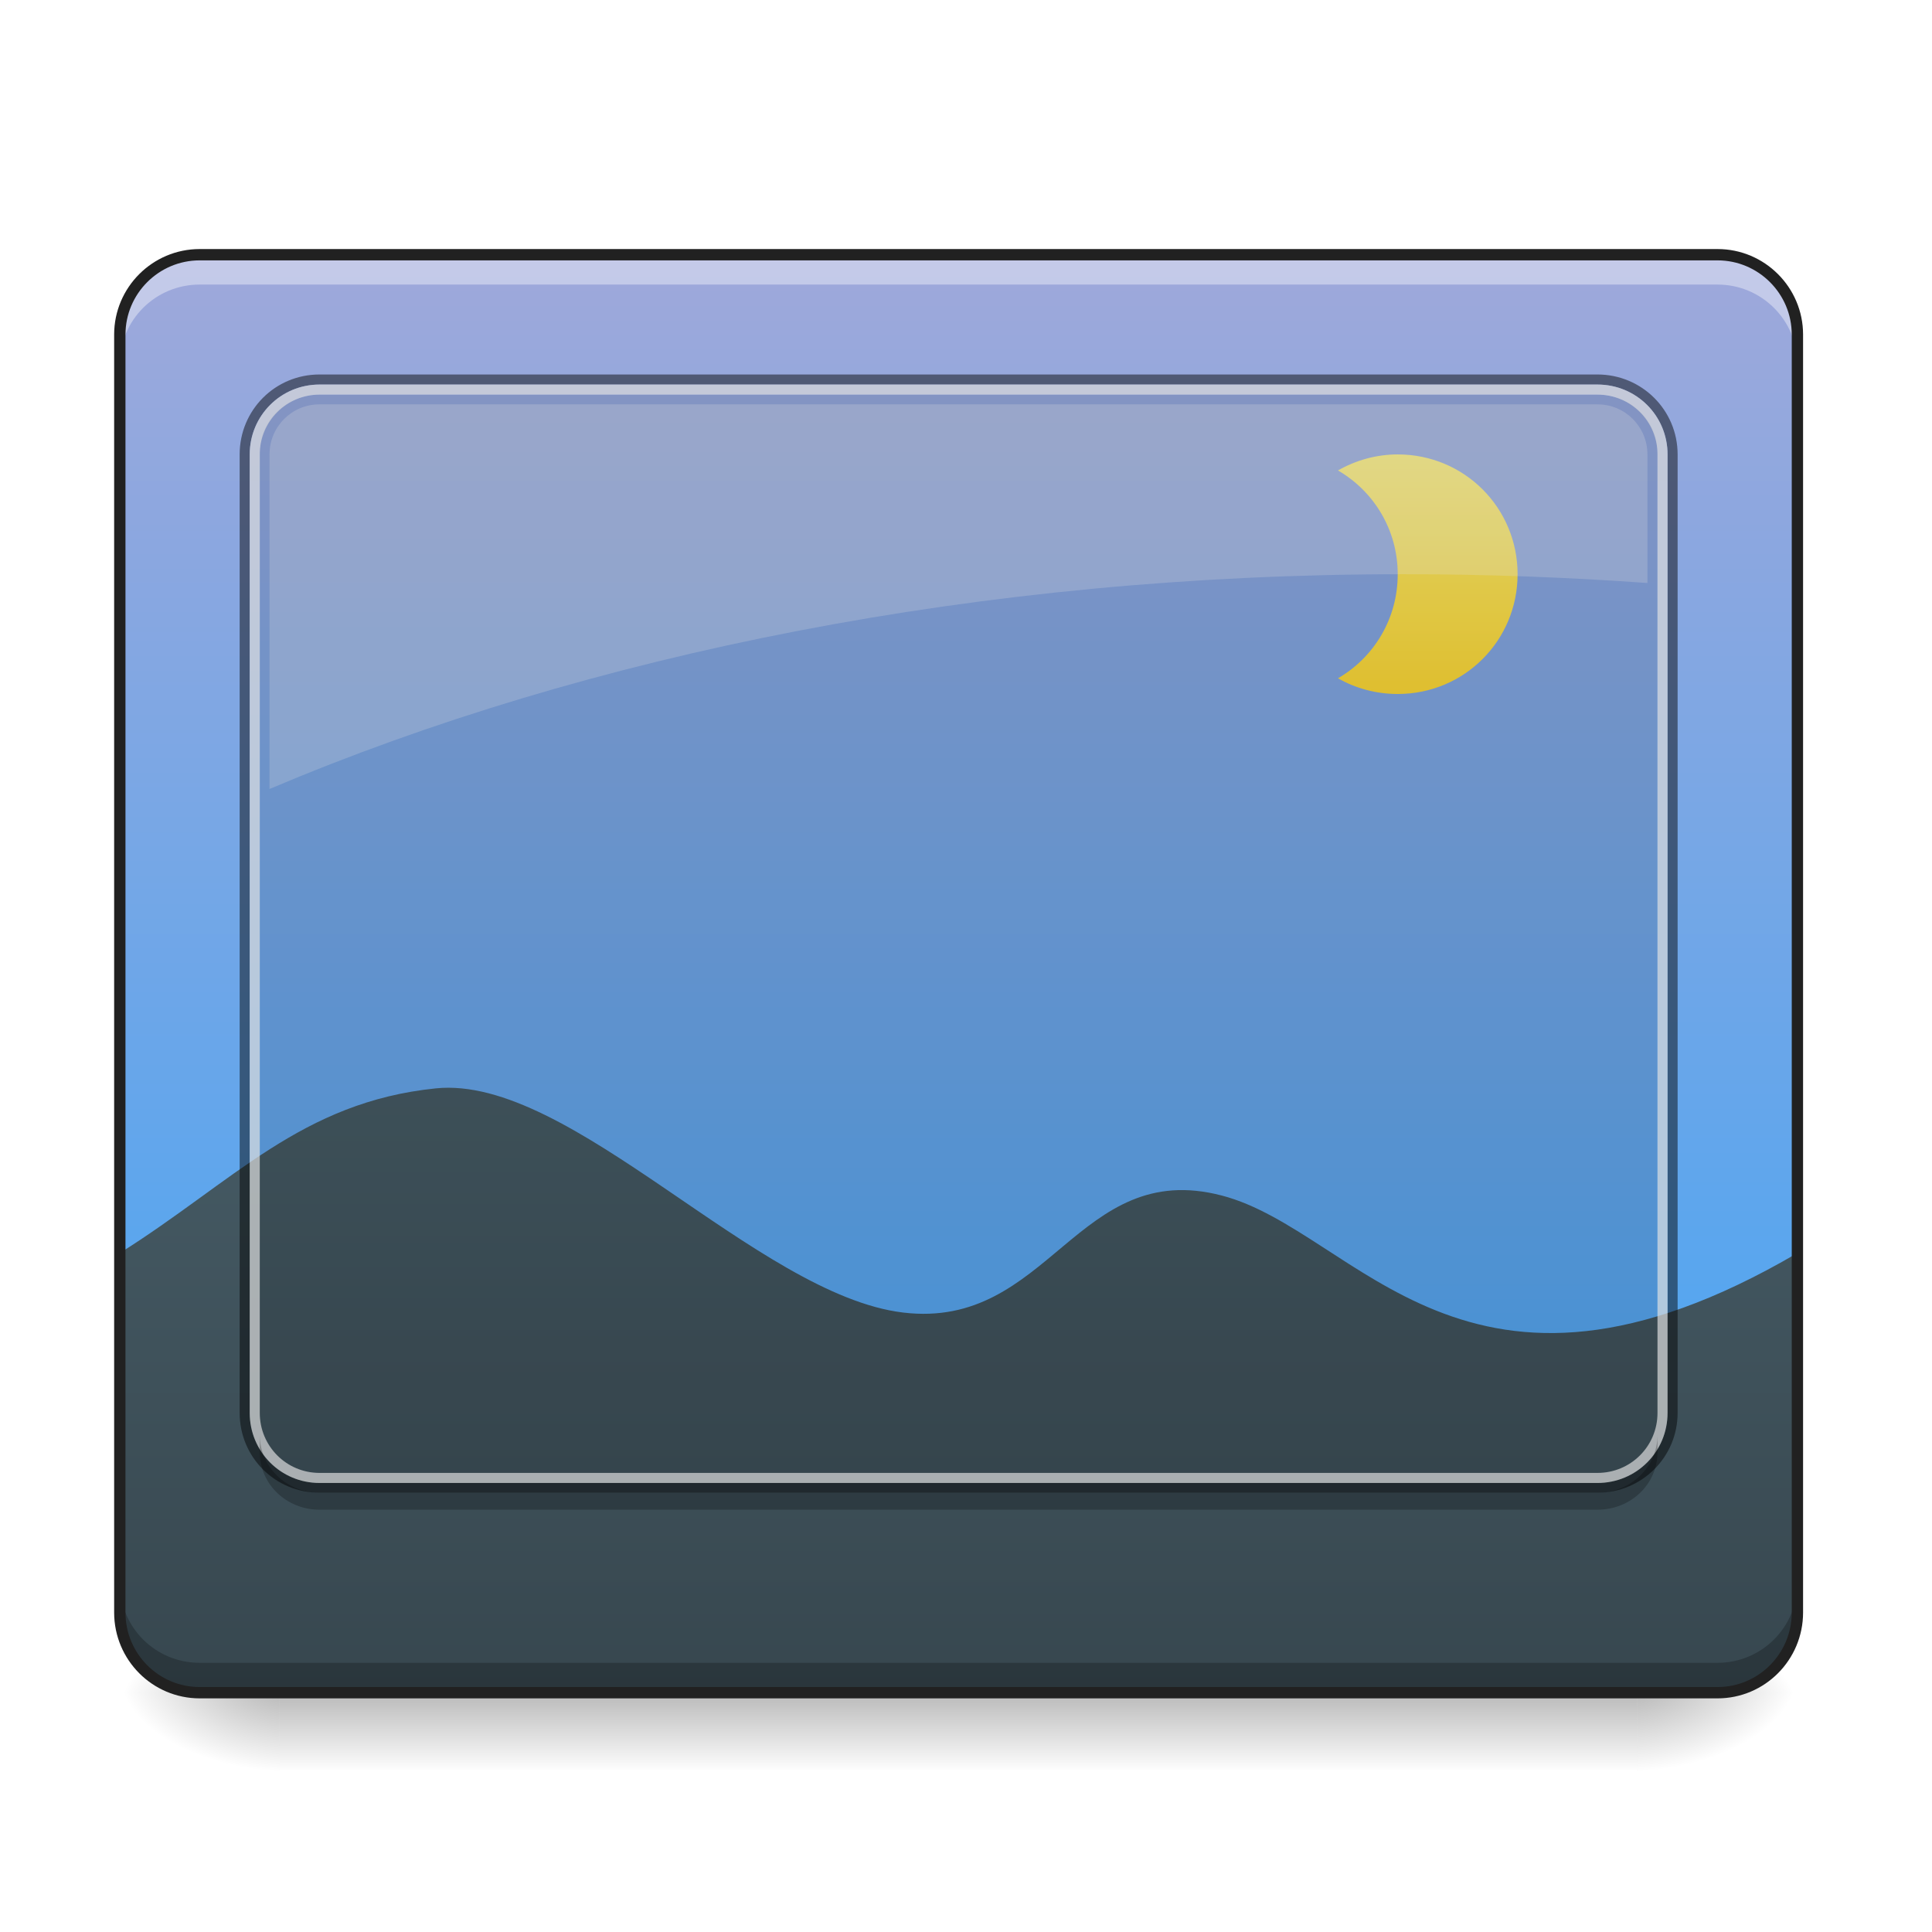
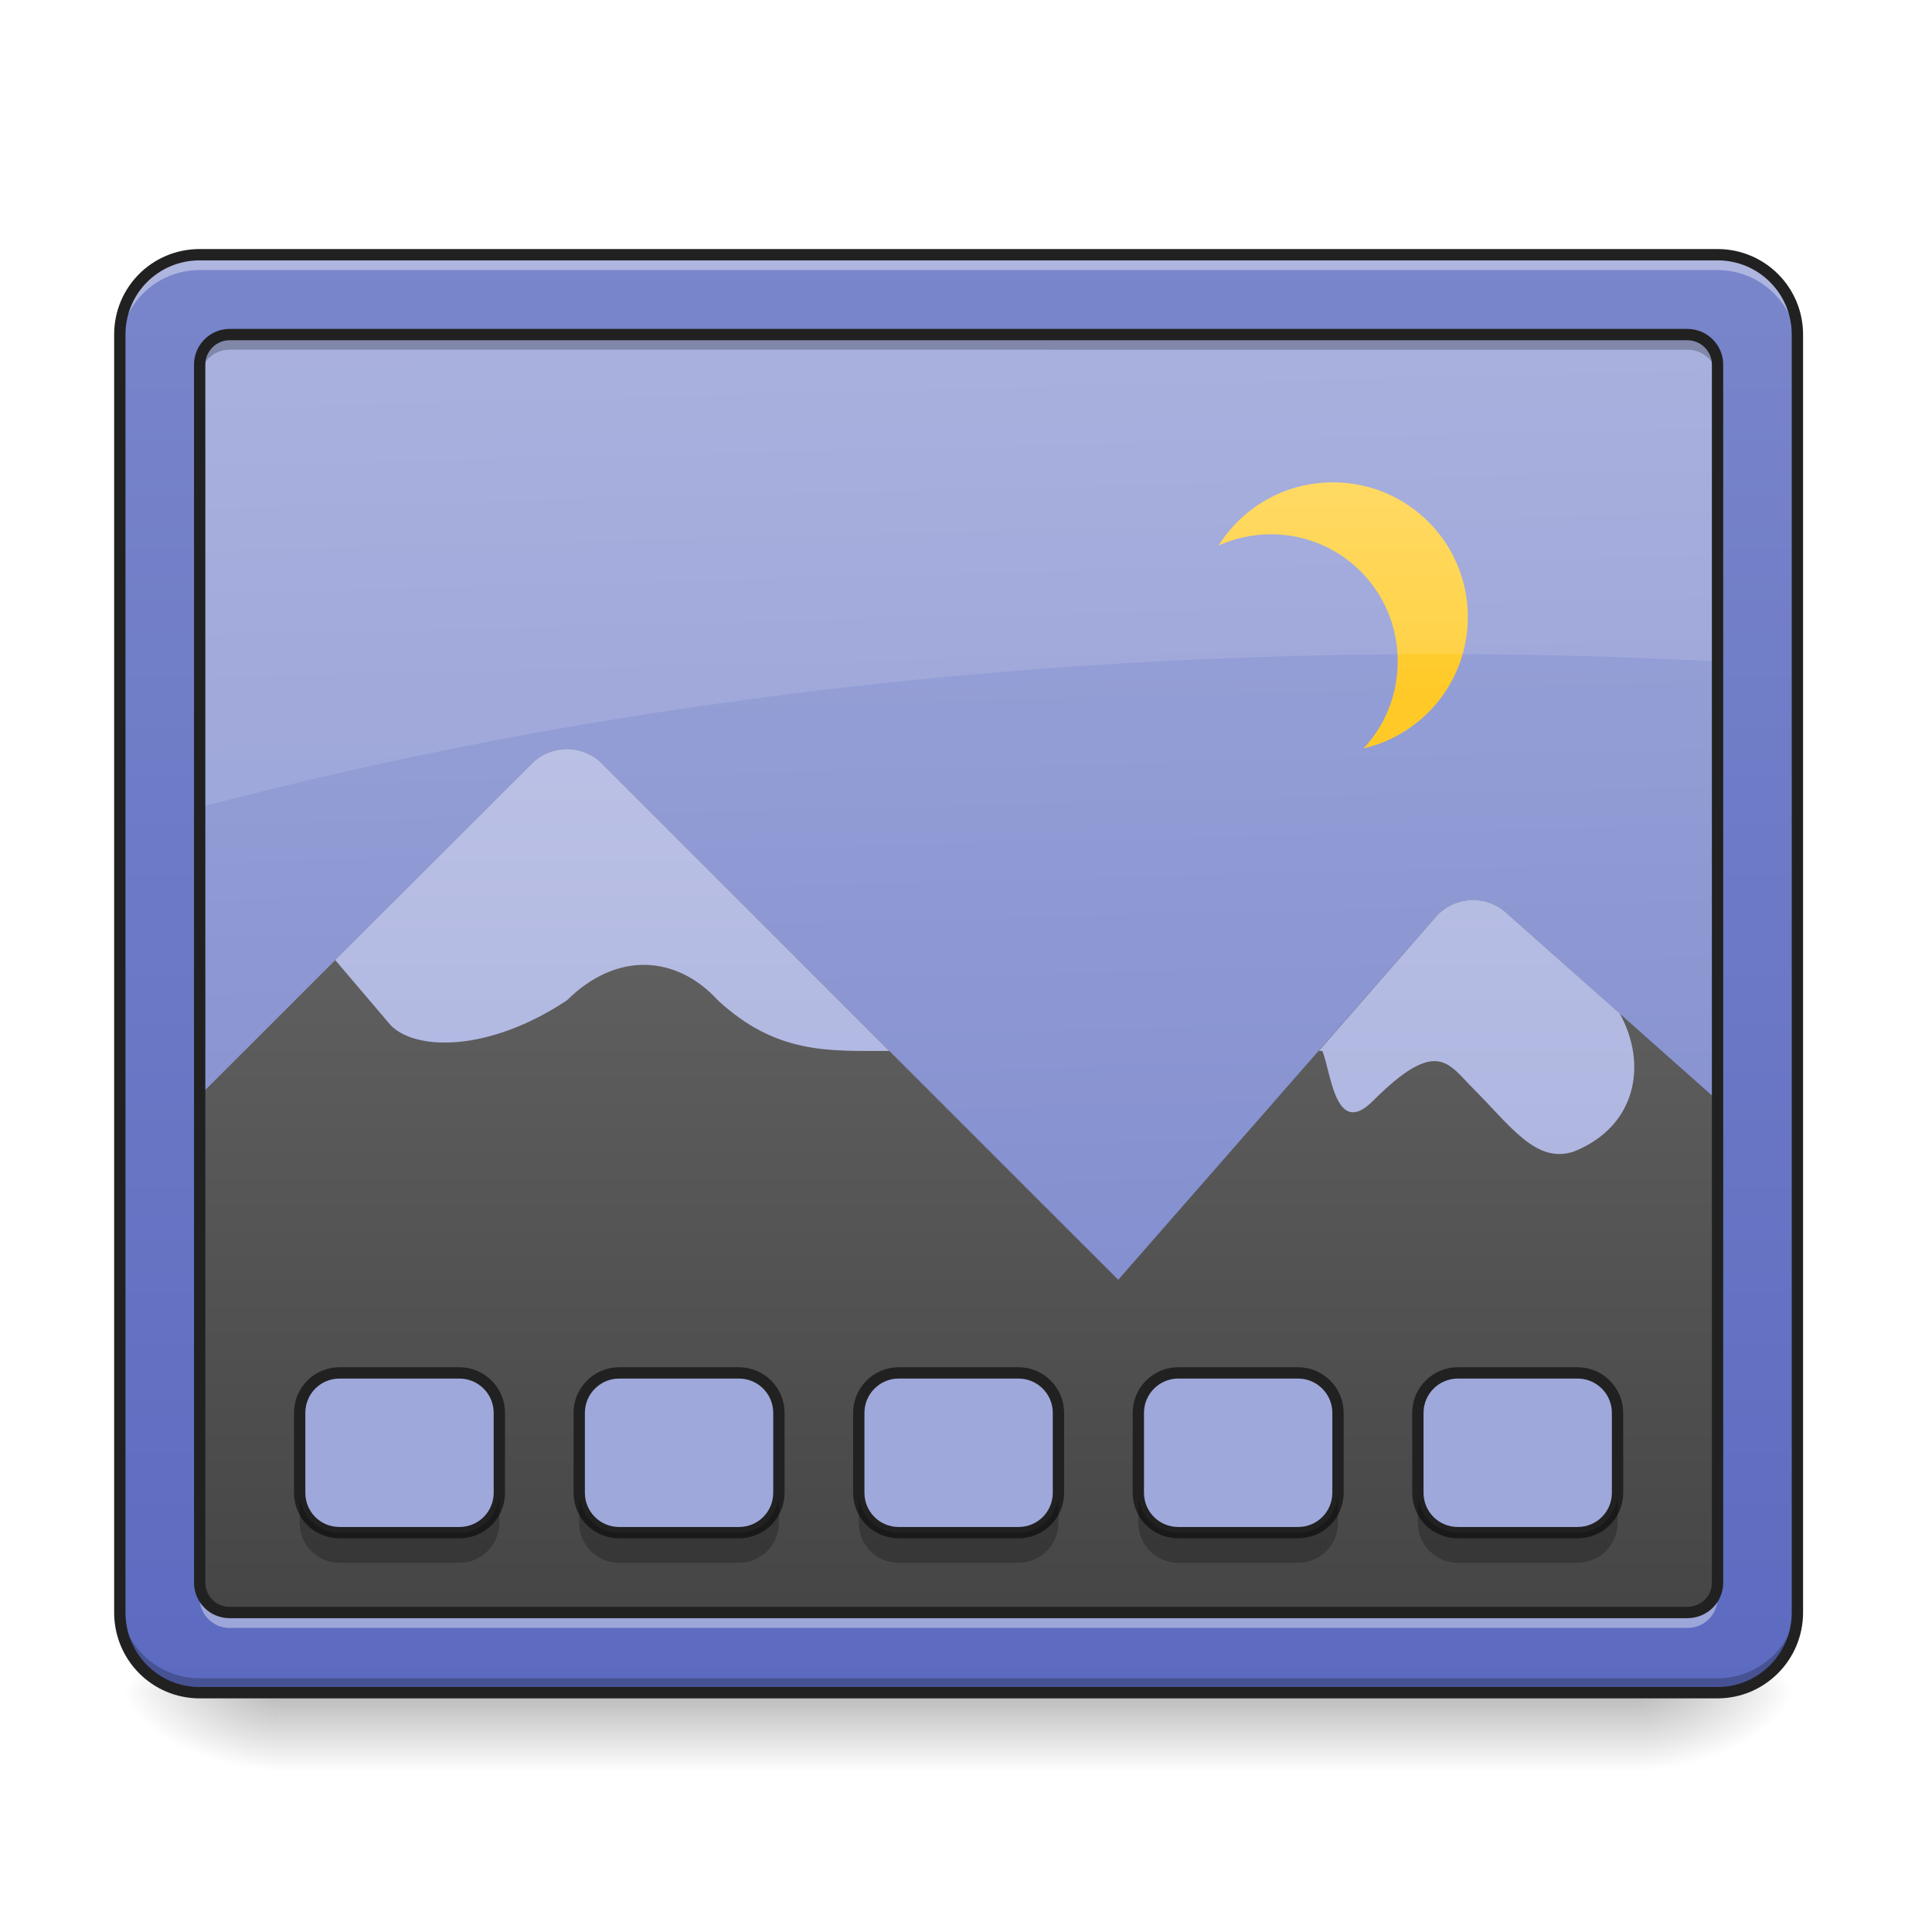
<svg xmlns="http://www.w3.org/2000/svg" width="24px" height="24px" viewBox="0 0 24 24" version="1.1">
  <defs>
    <linearGradient id="linear0" gradientUnits="userSpaceOnUse" x1="254" y1="233.5" x2="254" y2="254.667" gradientTransform="matrix(0.0468795,0,0,0.0468795,-0.0000028613,10.07909)">
      <stop offset="0" style="stop-color:rgb(0%,0%,0%);stop-opacity:0.275;" />
      <stop offset="1" style="stop-color:rgb(0%,0%,0%);stop-opacity:0;" />
    </linearGradient>
    <radialGradient id="radial0" gradientUnits="userSpaceOnUse" cx="450.909" cy="189.579" fx="450.909" fy="189.579" r="21.167" gradientTransform="matrix(0.000000130628,-0.0585994,-0.105479,-0.0000000761539,40.09027,47.6965)">
      <stop offset="0" style="stop-color:rgb(0%,0%,0%);stop-opacity:0.314;" />
      <stop offset="0.222" style="stop-color:rgb(0%,0%,0%);stop-opacity:0.275;" />
      <stop offset="1" style="stop-color:rgb(0%,0%,0%);stop-opacity:0;" />
    </radialGradient>
    <radialGradient id="radial1" gradientUnits="userSpaceOnUse" cx="450.909" cy="189.579" fx="450.909" fy="189.579" r="21.167" gradientTransform="matrix(-0.000000130628,0.0585994,0.105479,0.0000000761539,-16.2755,-5.645611)">
      <stop offset="0" style="stop-color:rgb(0%,0%,0%);stop-opacity:0.314;" />
      <stop offset="0.222" style="stop-color:rgb(0%,0%,0%);stop-opacity:0.275;" />
      <stop offset="1" style="stop-color:rgb(0%,0%,0%);stop-opacity:0;" />
    </radialGradient>
    <radialGradient id="radial2" gradientUnits="userSpaceOnUse" cx="450.909" cy="189.579" fx="450.909" fy="189.579" r="21.167" gradientTransform="matrix(-0.000000130628,-0.0585994,0.105479,-0.0000000761539,-16.2755,47.6965)">
      <stop offset="0" style="stop-color:rgb(0%,0%,0%);stop-opacity:0.314;" />
      <stop offset="0.222" style="stop-color:rgb(0%,0%,0%);stop-opacity:0.275;" />
      <stop offset="1" style="stop-color:rgb(0%,0%,0%);stop-opacity:0;" />
    </radialGradient>
    <radialGradient id="radial3" gradientUnits="userSpaceOnUse" cx="450.909" cy="189.579" fx="450.909" fy="189.579" r="21.167" gradientTransform="matrix(0.000000130628,0.0585994,-0.105479,0.0000000761539,40.09027,-5.645611)">
      <stop offset="0" style="stop-color:rgb(0%,0%,0%);stop-opacity:0.314;" />
      <stop offset="0.222" style="stop-color:rgb(0%,0%,0%);stop-opacity:0.275;" />
      <stop offset="1" style="stop-color:rgb(0%,0%,0%);stop-opacity:0;" />
    </radialGradient>
-     <linearGradient id="linear1" gradientUnits="userSpaceOnUse" x1="305.955" y1="-31.877" x2="305.955" y2="-135.329" gradientTransform="matrix(0.0565122,0,0,0.163059,-4.39051,25.23101)">
-       <stop offset="0" style="stop-color:rgb(25.882%,64.706%,96.078%);stop-opacity:1;" />
+     <linearGradient id="linear1" gradientUnits="userSpaceOnUse" x1="306.917" y1="-25.792" x2="305.955" y2="-135.329" gradientTransform="matrix(0.0565122,0,0,0.163059,-4.39051,25.23101)">
+       <stop offset="0" style="stop-color:rgb(47.451%,52.549%,79.608%);stop-opacity:1;" />
      <stop offset="1" style="stop-color:rgb(62.353%,65.882%,85.49%);stop-opacity:1;" />
    </linearGradient>
-     <linearGradient id="linear2" gradientUnits="userSpaceOnUse" x1="960" y1="1615.118" x2="960" y2="1015.118" gradientTransform="matrix(0.0124035,0,0,0.0124035,0,0.992294)">
-       <stop offset="0" style="stop-color:rgb(21.569%,27.843%,30.98%);stop-opacity:1;" />
-       <stop offset="1" style="stop-color:rgb(27.059%,35.294%,39.216%);stop-opacity:1;" />
+     <linearGradient id="linear2" gradientUnits="userSpaceOnUse" x1="960" y1="1295.118" x2="960" y2="255.118" gradientTransform="matrix(0.0156356,0,0,0.0156356,-2.964271,0.933326)">
+       <stop offset="0" style="stop-color:rgb(25.882%,25.882%,25.882%);stop-opacity:1;" />
+       <stop offset="1" style="stop-color:rgb(45.882%,45.882%,45.882%);stop-opacity:1;" />
    </linearGradient>
-     <linearGradient id="linear3" gradientUnits="userSpaceOnUse" x1="1400" y1="695.118" x2="1400" y2="455.118" gradientTransform="matrix(0.0124035,0,0,0.0124035,0,0.00000000000000141)">
-       <stop offset="0" style="stop-color:rgb(99.216%,84.706%,20.784%);stop-opacity:1;" />
-       <stop offset="1" style="stop-color:rgb(100%,94.51%,46.275%);stop-opacity:1;" />
+     <linearGradient id="linear3" gradientUnits="userSpaceOnUse" x1="301.625" y1="-84" x2="301.625" y2="-136.917" gradientTransform="matrix(0.0497193,0,0,0.0497193,1.203136,12.79834)">
+       <stop offset="0" style="stop-color:rgb(100%,79.216%,15.686%);stop-opacity:1;" />
+       <stop offset="1" style="stop-color:rgb(100%,83.529%,30.98%);stop-opacity:1;" />
+     </linearGradient>
+     <linearGradient id="linear4" gradientUnits="userSpaceOnUse" x1="960" y1="1295.118" x2="960" y2="255.118" gradientTransform="matrix(0.0156356,0,0,0.0156356,-2.964271,0.933326)">
+       <stop offset="0" style="stop-color:rgb(62.353%,65.882%,85.49%);stop-opacity:1;" />
+       <stop offset="1" style="stop-color:rgb(77.255%,79.216%,91.373%);stop-opacity:1;" />
+     </linearGradient>
+     <linearGradient id="linear5" gradientUnits="userSpaceOnUse" x1="960" y1="1695.118" x2="960" y2="255.118" gradientTransform="matrix(0.0124035,0,0,0.0124035,0,0.00000000000000141)">
+       <stop offset="0" style="stop-color:rgb(36.078%,41.961%,75.294%);stop-opacity:1;" />
+       <stop offset="1" style="stop-color:rgb(47.451%,52.549%,79.608%);stop-opacity:1;" />
    </linearGradient>
  </defs>
  <g id="surface1">
-     <path style=" stroke:none;fill-rule:nonzero;fill:url(#linear0);" d="M 3.473 21.027 L 20.34 21.027 L 20.34 21.988 L 3.473 21.988 Z M 3.473 21.027 " />
+     <path style=" stroke:none;fill-rule:nonzero;fill:url(#linear0);" d="M 3.473 21.027 L 20.34 21.027 L 20.34 22.02 L 3.473 22.02 Z M 3.473 21.027 " />
    <path style=" stroke:none;fill-rule:nonzero;fill:url(#radial0);" d="M 20.34 21.027 L 22.328 21.027 L 22.328 20.031 L 20.34 20.031 Z M 20.34 21.027 " />
    <path style=" stroke:none;fill-rule:nonzero;fill:url(#radial1);" d="M 3.473 21.027 L 1.488 21.027 L 1.488 22.02 L 3.473 22.02 Z M 3.473 21.027 " />
    <path style=" stroke:none;fill-rule:nonzero;fill:url(#radial2);" d="M 3.473 21.027 L 1.488 21.027 L 1.488 20.031 L 3.473 20.031 Z M 3.473 21.027 " />
    <path style=" stroke:none;fill-rule:nonzero;fill:url(#radial3);" d="M 20.34 21.027 L 22.328 21.027 L 22.328 22.02 L 20.34 22.02 Z M 20.34 21.027 " />
    <path style=" stroke:none;fill-rule:nonzero;fill:url(#linear1);" d="M 2.48 3.164 L 21.336 3.164 C 21.883 3.164 22.328 3.609 22.328 4.156 L 22.328 20.031 C 22.328 20.582 21.883 21.027 21.336 21.027 L 2.48 21.027 C 1.934 21.027 1.488 20.582 1.488 20.031 L 1.488 4.156 C 1.488 3.609 1.934 3.164 2.48 3.164 Z M 2.48 3.164 " />
-     <path style=" stroke:none;fill-rule:nonzero;fill:url(#linear2);" d="M 1.488 15.566 L 1.488 20.031 C 1.488 20.582 1.93 21.027 2.48 21.027 L 21.336 21.027 C 21.883 21.027 22.328 20.582 22.328 20.031 L 22.328 15.566 C 18.203 17.98 16.863 15.293 15.18 14.852 C 13.379 14.379 13.035 16.523 11.219 16.305 C 9.402 16.086 7.09 13.348 5.414 13.52 C 3.742 13.691 2.898 14.68 1.488 15.566 Z M 1.488 15.566 " />
-     <path style=" stroke:none;fill-rule:nonzero;fill:url(#linear3);" d="M 17.363 5.645 C 17.094 5.645 16.84 5.719 16.621 5.844 C 17.066 6.102 17.363 6.582 17.363 7.133 C 17.363 7.688 17.066 8.168 16.621 8.426 C 16.84 8.551 17.094 8.621 17.363 8.621 C 18.191 8.621 18.852 7.957 18.852 7.133 C 18.852 6.309 18.191 5.645 17.363 5.645 Z M 17.363 5.645 " />
-     <path style=" stroke:none;fill-rule:nonzero;fill:rgb(100%,100%,100%);fill-opacity:0.392;" d="M 2.48 3.164 C 1.93 3.164 1.488 3.605 1.488 4.156 L 1.488 4.527 C 1.488 3.977 1.93 3.535 2.48 3.535 L 21.336 3.535 C 21.883 3.535 22.328 3.977 22.328 4.527 L 22.328 4.156 C 22.328 3.605 21.883 3.164 21.336 3.164 Z M 2.48 3.164 " />
-     <path style=" stroke:none;fill-rule:nonzero;fill:rgb(0%,0%,0%);fill-opacity:0.235;" d="M 2.48 21.027 C 1.93 21.027 1.488 20.582 1.488 20.035 L 1.488 19.664 C 1.488 20.215 1.93 20.656 2.48 20.656 L 21.336 20.656 C 21.883 20.656 22.328 20.215 22.328 19.664 L 22.328 20.035 C 22.328 20.582 21.883 21.027 21.336 21.027 Z M 2.48 21.027 " />
-     <path style="fill:none;stroke-width:3;stroke-linecap:round;stroke-linejoin:miter;stroke:rgb(12.941%,12.941%,12.941%);stroke-opacity:1;stroke-miterlimit:4;" d="M 52.912 -147.506 L 455.123 -147.506 C 466.789 -147.506 476.288 -138.007 476.288 -126.342 L 476.288 212.293 C 476.288 224.041 466.789 233.541 455.123 233.541 L 52.912 233.541 C 41.246 233.541 31.747 224.041 31.747 212.293 L 31.747 -126.342 C 31.747 -138.007 41.246 -147.506 52.912 -147.506 Z M 52.912 -147.506 " transform="matrix(0.0468795,0,0,0.0468795,0,10.07909)" />
-     <path style=" stroke:none;fill-rule:nonzero;fill:rgb(0%,0%,0%);fill-opacity:0.119;" d="M 3.969 4.902 L 19.844 4.902 C 20.258 4.902 20.59 5.223 20.59 5.617 L 20.59 17.582 C 20.59 17.977 20.258 18.297 19.844 18.297 L 3.969 18.297 C 3.559 18.297 3.227 17.977 3.227 17.582 L 3.227 5.617 C 3.227 5.223 3.559 4.902 3.969 4.902 Z M 3.969 4.902 " />
-     <path style=" stroke:none;fill-rule:nonzero;fill:rgb(0%,0%,0%);fill-opacity:0.471;" d="M 3.969 4.652 C 3.418 4.652 2.977 5.094 2.977 5.645 L 2.977 17.551 C 2.977 18.102 3.418 18.543 3.969 18.543 L 19.844 18.543 C 20.395 18.543 20.84 18.102 20.84 17.551 L 20.84 5.645 C 20.84 5.094 20.395 4.652 19.844 4.652 Z M 3.969 4.777 L 19.844 4.777 C 20.328 4.777 20.715 5.164 20.715 5.645 L 20.715 17.551 C 20.715 18.035 20.328 18.422 19.844 18.422 L 3.969 18.422 C 3.488 18.422 3.102 18.035 3.102 17.551 L 3.102 5.645 C 3.102 5.164 3.488 4.777 3.969 4.777 Z M 3.969 4.777 " />
-     <path style=" stroke:none;fill-rule:nonzero;fill:rgb(84.314%,84.314%,84.314%);fill-opacity:0.706;" d="M 3.969 4.777 C 3.488 4.777 3.102 5.164 3.102 5.645 L 3.102 17.551 C 3.102 18.035 3.488 18.422 3.969 18.422 L 19.844 18.422 C 20.328 18.422 20.715 18.035 20.715 17.551 L 20.715 5.645 C 20.715 5.164 20.328 4.777 19.844 4.777 Z M 3.969 4.902 L 19.844 4.902 C 20.258 4.902 20.59 5.234 20.59 5.645 L 20.59 17.551 C 20.59 17.965 20.258 18.297 19.844 18.297 L 3.969 18.297 C 3.559 18.297 3.227 17.965 3.227 17.551 L 3.227 5.645 C 3.227 5.234 3.559 4.902 3.969 4.902 Z M 3.969 4.902 " />
-     <path style=" stroke:none;fill-rule:nonzero;fill:rgb(89.02%,89.02%,89.02%);fill-opacity:0.235;" d="M 3.969 5.023 C 3.625 5.023 3.348 5.301 3.348 5.645 L 3.348 9.801 C 7.316 8.121 12.18 7.133 17.441 7.133 C 18.469 7.133 19.477 7.172 20.465 7.242 L 20.465 5.645 C 20.465 5.301 20.188 5.023 19.844 5.023 Z M 3.969 5.023 " />
-     <path style=" stroke:none;fill-rule:nonzero;fill:rgb(0%,0%,0%);fill-opacity:0.235;" d="M 3.227 17.824 L 3.227 18.039 C 3.227 18.438 3.559 18.754 3.969 18.754 L 19.844 18.754 C 20.258 18.754 20.59 18.438 20.59 18.039 L 20.59 17.824 C 20.59 18.223 20.258 18.543 19.844 18.543 L 3.969 18.543 C 3.559 18.543 3.227 18.223 3.227 17.824 Z M 3.227 17.824 " />
+     <path style=" stroke:none;fill-rule:nonzero;fill:url(#linear2);" d="M 7.035 9.305 C 6.871 9.309 6.719 9.371 6.605 9.488 L 1.488 14.602 L 1.488 20.031 C 1.488 20.582 1.93 21.027 2.48 21.027 L 21.336 21.027 C 21.883 21.027 22.328 20.582 22.328 20.031 L 22.328 14.551 L 18.711 11.34 C 18.453 11.109 18.059 11.133 17.832 11.395 L 13.891 15.898 L 7.48 9.488 C 7.363 9.367 7.199 9.305 7.035 9.305 Z M 7.035 9.305 " />
+     <path style=" stroke:none;fill-rule:nonzero;fill:rgb(0%,0%,0%);fill-opacity:0.235;" d="M 2.48 21.035 C 1.93 21.035 1.488 20.594 1.488 20.043 L 1.488 19.785 C 1.488 20.336 1.93 20.777 2.48 20.777 L 21.336 20.777 C 21.883 20.777 22.328 20.336 22.328 19.785 L 22.328 20.043 C 22.328 20.594 21.883 21.035 21.336 21.035 Z M 2.48 21.035 " />
+     <path style=" stroke:none;fill-rule:nonzero;fill:rgb(100%,100%,100%);fill-opacity:0.392;" d="M 2.48 3.223 C 1.93 3.223 1.488 3.664 1.488 4.215 L 1.488 4.332 C 1.488 3.781 1.93 3.34 2.48 3.34 L 21.336 3.34 C 21.883 3.34 22.328 3.781 22.328 4.332 L 22.328 4.215 C 22.328 3.664 21.883 3.223 21.336 3.223 Z M 2.48 3.223 " />
+     <path style=" stroke:none;fill-rule:nonzero;fill:url(#linear3);" d="M 16.559 5.992 C 15.957 5.992 15.434 6.305 15.137 6.777 C 15.336 6.688 15.555 6.637 15.789 6.637 C 16.66 6.637 17.363 7.34 17.363 8.215 C 17.363 8.633 17.203 9.016 16.938 9.297 C 17.68 9.125 18.234 8.461 18.234 7.664 C 18.234 6.738 17.484 5.992 16.559 5.992 Z M 16.559 5.992 " />
+     <path style=" stroke:none;fill-rule:nonzero;fill:rgb(100%,100%,100%);fill-opacity:0.118;" d="M 2.48 3.164 C 1.93 3.164 1.488 3.605 1.488 4.156 L 1.488 10.305 C 6.301 8.918 11.887 8.125 17.859 8.125 C 19.375 8.125 20.867 8.176 22.328 8.277 L 22.328 4.156 C 22.328 3.605 21.883 3.164 21.336 3.164 Z M 2.48 3.164 " />
+     <path style=" stroke:none;fill-rule:nonzero;fill:url(#linear4);" d="M 7.035 9.305 C 6.871 9.309 6.719 9.371 6.605 9.488 L 4.164 11.926 L 4.855 12.738 C 5.168 13.055 6.074 13.07 7.043 12.426 C 7.664 11.812 8.406 11.867 8.918 12.426 C 9.648 13.102 10.305 13.055 11.047 13.055 L 7.48 9.488 C 7.363 9.367 7.199 9.305 7.035 9.305 Z M 18.293 11.18 C 18.121 11.184 17.953 11.254 17.832 11.395 L 16.383 13.055 L 16.426 13.055 C 16.531 13.289 16.582 14.148 17.051 13.68 C 17.852 12.879 17.988 13.211 18.301 13.523 C 18.77 13.992 19.082 14.461 19.551 14.305 C 20.332 13.992 20.469 13.219 20.121 12.59 L 18.711 11.34 C 18.59 11.23 18.441 11.18 18.293 11.18 Z M 18.293 11.18 " />
+     <path style=" stroke:none;fill-rule:nonzero;fill:url(#linear5);" d="M 2.48 3.164 C 1.93 3.164 1.488 3.605 1.488 4.156 L 1.488 20.031 C 1.488 20.582 1.93 21.027 2.48 21.027 L 21.336 21.027 C 21.883 21.027 22.328 20.582 22.328 20.031 L 22.328 4.156 C 22.328 3.605 21.883 3.164 21.336 3.164 Z M 2.852 4.156 L 20.961 4.156 C 21.168 4.156 21.336 4.324 21.336 4.527 L 21.336 19.66 C 21.336 19.867 21.168 20.031 20.961 20.031 L 2.852 20.031 C 2.648 20.031 2.48 19.867 2.48 19.66 L 2.48 4.527 C 2.48 4.324 2.648 4.156 2.852 4.156 Z M 2.852 4.156 " />
+     <path style=" stroke:none;fill-rule:nonzero;fill:rgb(100%,100%,100%);fill-opacity:0.392;" d="M 2.48 3.164 C 1.93 3.164 1.488 3.605 1.488 4.156 L 1.488 4.348 C 1.488 3.797 1.93 3.355 2.48 3.355 L 21.336 3.355 C 21.883 3.355 22.328 3.797 22.328 4.348 L 22.328 4.156 C 22.328 3.605 21.883 3.164 21.336 3.164 Z M 2.48 19.66 L 2.48 19.852 C 2.48 20.059 2.648 20.223 2.852 20.223 L 20.961 20.223 C 21.168 20.223 21.336 20.059 21.336 19.852 L 21.336 19.66 C 21.336 19.867 21.168 20.031 20.961 20.031 L 2.852 20.031 C 2.648 20.031 2.48 19.867 2.48 19.66 Z M 2.48 19.66 " />
+     <path style=" stroke:none;fill-rule:nonzero;fill:rgb(0%,0%,0%);fill-opacity:0.235;" d="M 2.852 4.164 C 2.648 4.164 2.48 4.328 2.48 4.535 L 2.48 4.715 C 2.48 4.508 2.648 4.344 2.852 4.344 L 20.961 4.344 C 21.168 4.344 21.336 4.508 21.336 4.715 L 21.336 4.535 C 21.336 4.328 21.168 4.164 20.961 4.164 Z M 1.488 19.855 L 1.488 20.031 C 1.488 20.582 1.93 21.027 2.48 21.027 L 21.336 21.027 C 21.883 21.027 22.328 20.582 22.328 20.031 L 22.328 19.855 C 22.328 20.402 21.883 20.848 21.336 20.848 L 2.48 20.848 C 1.93 20.848 1.488 20.402 1.488 19.855 Z M 1.488 19.855 " />
+     <path style="fill:none;stroke-width:11.339;stroke-linecap:round;stroke-linejoin:miter;stroke:rgb(12.941%,12.941%,12.941%);stroke-opacity:1;stroke-miterlimit:4;" d="M 199.981 255.094 C 155.576 255.094 119.989 290.681 119.989 335.086 L 119.989 1614.964 C 119.989 1659.369 155.576 1695.271 199.981 1695.271 L 1720.151 1695.271 C 1764.241 1695.271 1800.143 1659.369 1800.143 1614.964 L 1800.143 335.086 C 1800.143 290.681 1764.241 255.094 1720.151 255.094 Z M 229.899 335.086 L 1689.917 335.086 C 1706.609 335.086 1720.151 348.628 1720.151 365.005 L 1720.151 1585.046 C 1720.151 1601.737 1706.609 1614.964 1689.917 1614.964 L 229.899 1614.964 C 213.523 1614.964 199.981 1601.737 199.981 1585.046 L 199.981 365.005 C 199.981 348.628 213.523 335.086 229.899 335.086 Z M 229.899 335.086 " transform="matrix(0.0124035,0,0,0.0124035,0,0)" />
+     <path style=" stroke:none;fill-rule:nonzero;fill:rgb(62.353%,65.882%,85.49%);fill-opacity:1;" d="M 4.219 17.055 L 5.707 17.055 C 5.98 17.055 6.203 17.277 6.203 17.551 L 6.203 18.543 C 6.203 18.82 5.98 19.039 5.707 19.039 L 4.219 19.039 C 3.941 19.039 3.723 18.82 3.723 18.543 L 3.723 17.551 C 3.723 17.277 3.941 17.055 4.219 17.055 Z M 4.219 17.055 " />
+     <path style=" stroke:none;fill-rule:nonzero;fill:rgb(62.353%,65.882%,85.49%);fill-opacity:1;" d="M 7.691 17.055 L 9.18 17.055 C 9.453 17.055 9.676 17.277 9.676 17.551 L 9.676 18.543 C 9.676 18.82 9.453 19.039 9.18 19.039 L 7.691 19.039 C 7.418 19.039 7.195 18.82 7.195 18.543 L 7.195 17.551 C 7.195 17.277 7.418 17.055 7.691 17.055 Z M 7.691 17.055 " />
+     <path style=" stroke:none;fill-rule:nonzero;fill:rgb(62.353%,65.882%,85.49%);fill-opacity:1;" d="M 14.637 17.055 L 16.125 17.055 C 16.398 17.055 16.621 17.277 16.621 17.551 L 16.621 18.543 C 16.621 18.82 16.398 19.039 16.125 19.039 L 14.637 19.039 C 14.363 19.039 14.141 18.82 14.141 18.543 L 14.141 17.551 C 14.141 17.277 14.363 17.055 14.637 17.055 Z M 14.637 17.055 " />
+     <path style=" stroke:none;fill-rule:nonzero;fill:rgb(62.353%,65.882%,85.49%);fill-opacity:1;" d="M 11.164 17.055 L 12.652 17.055 C 12.926 17.055 13.148 17.277 13.148 17.551 L 13.148 18.543 C 13.148 18.82 12.926 19.039 12.652 19.039 L 11.164 19.039 C 10.891 19.039 10.668 18.82 10.668 18.543 L 10.668 17.551 C 10.668 17.277 10.891 17.055 11.164 17.055 Z M 11.164 17.055 " />
+     <path style=" stroke:none;fill-rule:nonzero;fill:rgb(62.353%,65.882%,85.49%);fill-opacity:1;" d="M 18.109 17.055 L 19.598 17.055 C 19.871 17.055 20.094 17.277 20.094 17.551 L 20.094 18.543 C 20.094 18.82 19.871 19.039 19.598 19.039 L 18.109 19.039 C 17.836 19.039 17.613 18.82 17.613 18.543 L 17.613 17.551 C 17.613 17.277 17.836 17.055 18.109 17.055 Z M 18.109 17.055 " />
+     <path style="fill:none;stroke-width:3;stroke-linecap:round;stroke-linejoin:round;stroke:rgb(12.941%,12.941%,12.941%);stroke-opacity:1;stroke-miterlimit:4;" d="M 89.991 148.798 L 121.738 148.798 C 127.571 148.798 132.321 153.548 132.321 159.381 L 132.321 180.545 C 132.321 186.461 127.571 191.128 121.738 191.128 L 89.991 191.128 C 84.075 191.128 79.409 186.461 79.409 180.545 L 79.409 159.381 C 79.409 153.548 84.075 148.798 89.991 148.798 Z M 89.991 148.798 " transform="matrix(0.0468795,0,0,0.0468795,0.000000165641,10.0791)" />
+     <path style="fill:none;stroke-width:3;stroke-linecap:round;stroke-linejoin:round;stroke:rgb(12.941%,12.941%,12.941%);stroke-opacity:1;stroke-miterlimit:4;" d="M 164.068 148.798 L 195.815 148.798 C 201.647 148.798 206.397 153.548 206.397 159.381 L 206.397 180.545 C 206.397 186.461 201.647 191.128 195.815 191.128 L 164.068 191.128 C 158.235 191.128 153.485 186.461 153.485 180.545 L 153.485 159.381 C 153.485 153.548 158.235 148.798 164.068 148.798 Z M 164.068 148.798 " transform="matrix(0.0468795,0,0,0.0468795,0.000000165641,10.0791)" />
+     <path style="fill:none;stroke-width:3;stroke-linecap:round;stroke-linejoin:round;stroke:rgb(12.941%,12.941%,12.941%);stroke-opacity:1;stroke-miterlimit:4;" d="M 312.22 148.798 L 343.967 148.798 C 349.8 148.798 354.549 153.548 354.549 159.381 L 354.549 180.545 C 354.549 186.461 349.8 191.128 343.967 191.128 L 312.22 191.128 C 306.387 191.128 301.638 186.461 301.638 180.545 L 301.638 159.381 C 301.638 153.548 306.387 148.798 312.22 148.798 Z M 312.22 148.798 " transform="matrix(0.0468795,0,0,0.0468795,0.000000165641,10.0791)" />
+     <path style="fill:none;stroke-width:3;stroke-linecap:round;stroke-linejoin:round;stroke:rgb(12.941%,12.941%,12.941%);stroke-opacity:1;stroke-miterlimit:4;" d="M 238.144 148.798 L 269.891 148.798 C 275.724 148.798 280.473 153.548 280.473 159.381 L 280.473 180.545 C 280.473 186.461 275.724 191.128 269.891 191.128 L 238.144 191.128 C 232.311 191.128 227.562 186.461 227.562 180.545 L 227.562 159.381 C 227.562 153.548 232.311 148.798 238.144 148.798 Z M 238.144 148.798 " transform="matrix(0.0468795,0,0,0.0468795,0.000000165641,10.0791)" />
+     <path style="fill:none;stroke-width:3;stroke-linecap:round;stroke-linejoin:round;stroke:rgb(12.941%,12.941%,12.941%);stroke-opacity:1;stroke-miterlimit:4;" d="M 386.296 148.798 L 418.043 148.798 C 423.876 148.798 428.626 153.548 428.626 159.381 L 428.626 180.545 C 428.626 186.461 423.876 191.128 418.043 191.128 L 386.296 191.128 C 380.464 191.128 375.714 186.461 375.714 180.545 L 375.714 159.381 C 375.714 153.548 380.464 148.798 386.296 148.798 Z M 386.296 148.798 " transform="matrix(0.0468795,0,0,0.0468795,0.000000165641,10.0791)" />
+     <path style=" stroke:none;fill-rule:nonzero;fill:rgb(0%,0%,0%);fill-opacity:0.235;" d="M 3.723 18.543 L 3.723 18.918 C 3.723 19.191 3.941 19.414 4.219 19.414 L 5.707 19.414 C 5.98 19.414 6.203 19.191 6.203 18.918 L 6.203 18.543 C 6.203 18.82 5.98 19.039 5.707 19.039 L 4.219 19.039 C 3.941 19.039 3.723 18.82 3.723 18.543 Z M 7.195 18.543 L 7.195 18.918 C 7.195 19.191 7.414 19.414 7.691 19.414 L 9.18 19.414 C 9.453 19.414 9.676 19.191 9.676 18.918 L 9.676 18.543 C 9.676 18.82 9.453 19.039 9.18 19.039 L 7.691 19.039 C 7.414 19.039 7.195 18.82 7.195 18.543 Z M 10.668 18.543 L 10.668 18.918 C 10.668 19.191 10.887 19.414 11.164 19.414 L 12.652 19.414 C 12.926 19.414 13.148 19.191 13.148 18.918 L 13.148 18.543 C 13.148 18.82 12.926 19.039 12.652 19.039 L 11.164 19.039 C 10.887 19.039 10.668 18.82 10.668 18.543 Z M 14.141 18.543 L 14.141 18.918 C 14.141 19.191 14.359 19.414 14.637 19.414 L 16.125 19.414 C 16.398 19.414 16.621 19.191 16.621 18.918 L 16.621 18.543 C 16.621 18.82 16.398 19.039 16.125 19.039 L 14.637 19.039 C 14.359 19.039 14.141 18.82 14.141 18.543 Z M 17.613 18.543 L 17.613 18.918 C 17.613 19.191 17.836 19.414 18.109 19.414 L 19.598 19.414 C 19.871 19.414 20.094 19.191 20.094 18.918 L 20.094 18.543 C 20.094 18.82 19.871 19.039 19.598 19.039 L 18.109 19.039 C 17.836 19.039 17.613 18.82 17.613 18.543 Z M 17.613 18.543 " />
  </g>
</svg>
